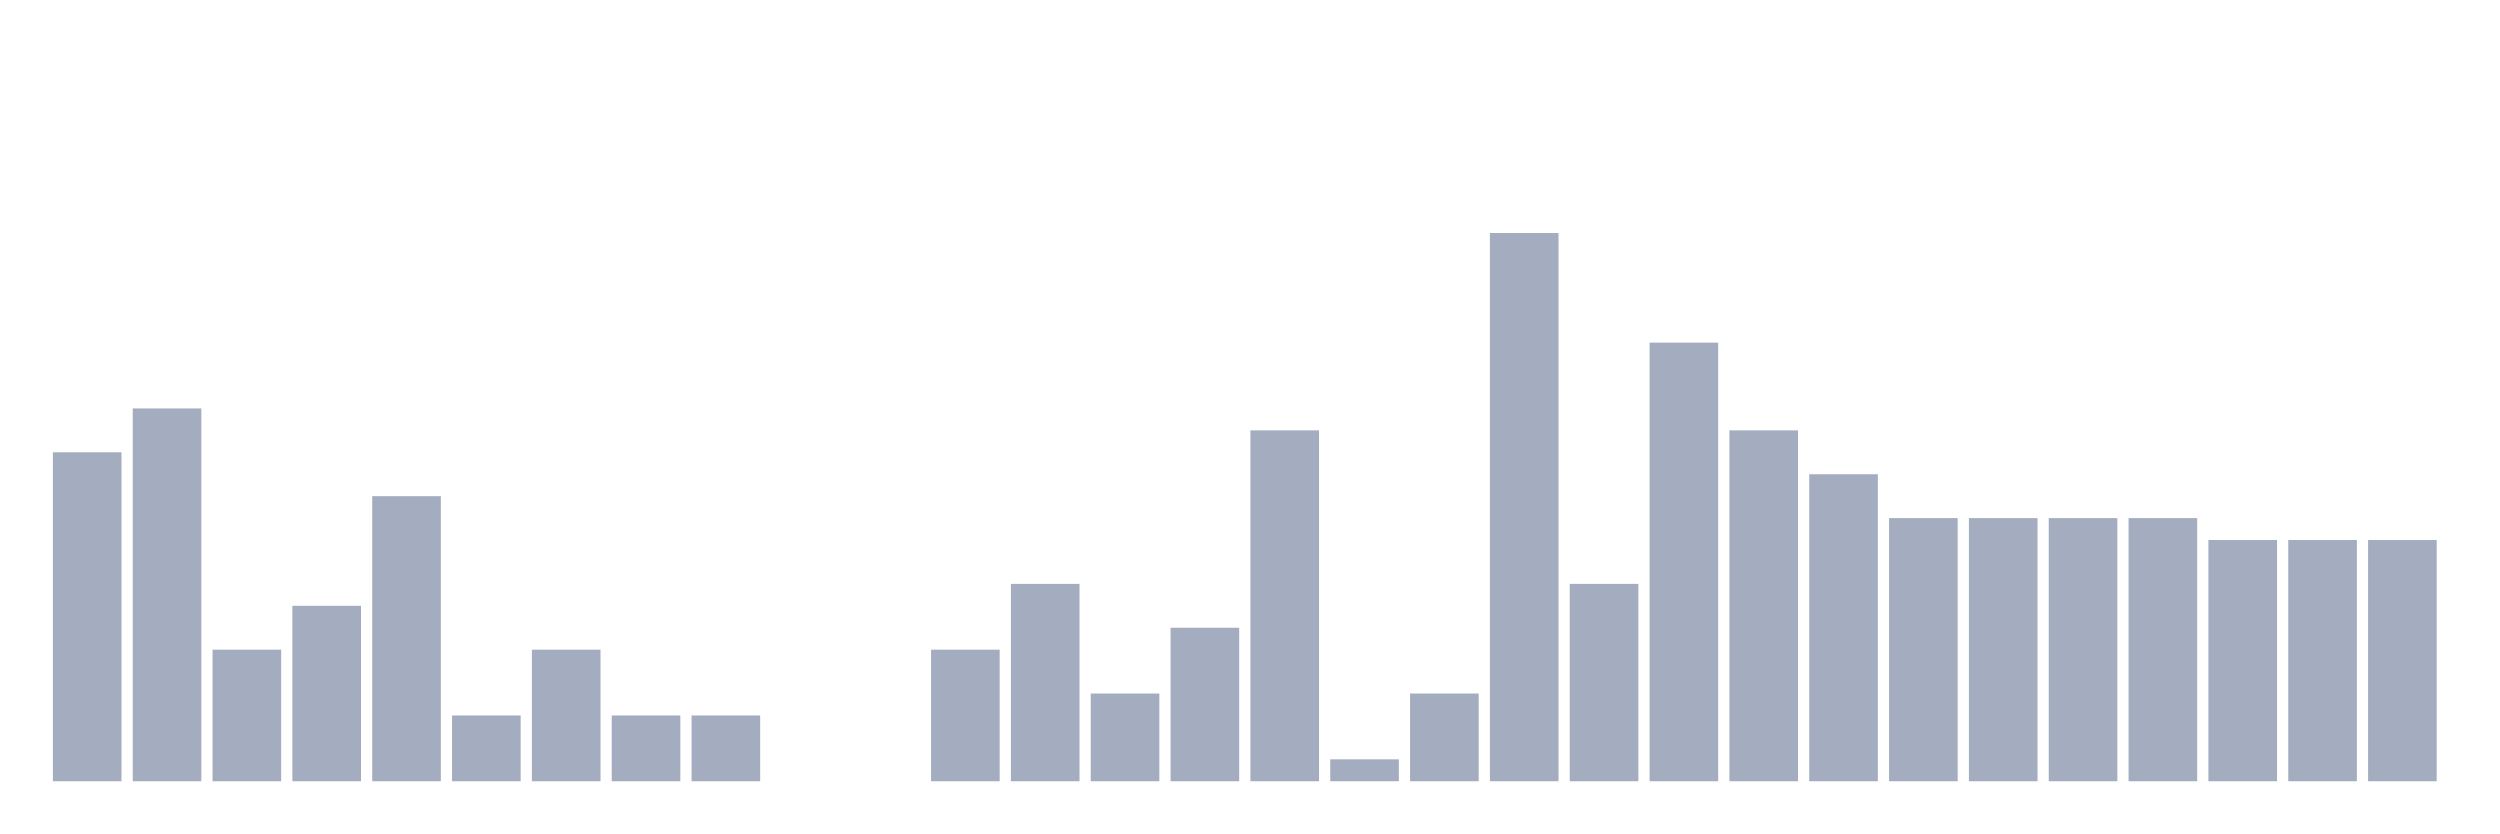
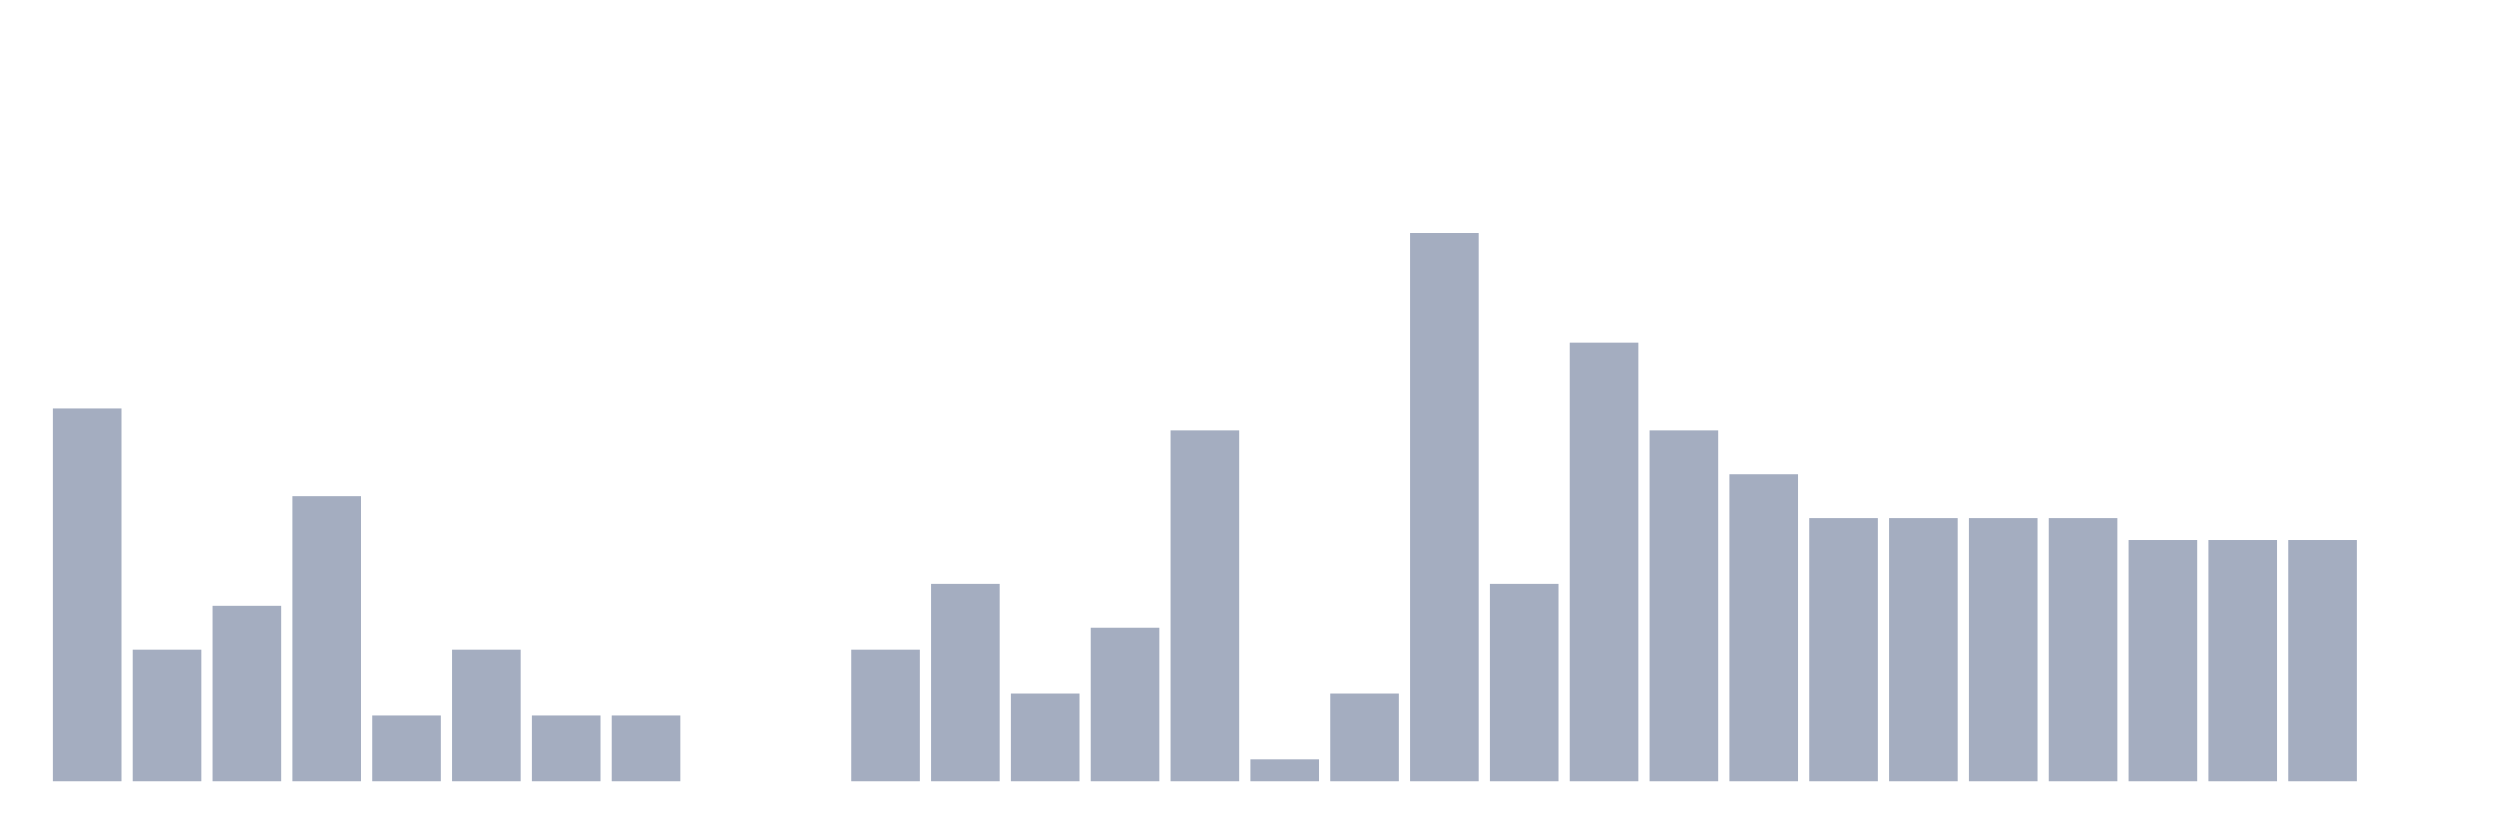
<svg xmlns="http://www.w3.org/2000/svg" viewBox="0 0 480 160">
  <g transform="translate(10,10)">
-     <rect class="bar" x="0.153" width="13.175" y="76.842" height="63.158" fill="rgb(164,173,192)" />
-     <rect class="bar" x="15.482" width="13.175" y="68.421" height="71.579" fill="rgb(164,173,192)" />
-     <rect class="bar" x="30.81" width="13.175" y="114.737" height="25.263" fill="rgb(164,173,192)" />
-     <rect class="bar" x="46.138" width="13.175" y="106.316" height="33.684" fill="rgb(164,173,192)" />
-     <rect class="bar" x="61.466" width="13.175" y="85.263" height="54.737" fill="rgb(164,173,192)" />
-     <rect class="bar" x="76.794" width="13.175" y="127.368" height="12.632" fill="rgb(164,173,192)" />
-     <rect class="bar" x="92.123" width="13.175" y="114.737" height="25.263" fill="rgb(164,173,192)" />
+     <rect class="bar" x="0.153" width="13.175" y="68.421" height="71.579" fill="rgb(164,173,192)" />
+     <rect class="bar" x="15.482" width="13.175" y="114.737" height="25.263" fill="rgb(164,173,192)" />
+     <rect class="bar" x="30.81" width="13.175" y="106.316" height="33.684" fill="rgb(164,173,192)" />
+     <rect class="bar" x="46.138" width="13.175" y="85.263" height="54.737" fill="rgb(164,173,192)" />
+     <rect class="bar" x="61.466" width="13.175" y="127.368" height="12.632" fill="rgb(164,173,192)" />
+     <rect class="bar" x="76.794" width="13.175" y="114.737" height="25.263" fill="rgb(164,173,192)" />
+     <rect class="bar" x="92.123" width="13.175" y="127.368" height="12.632" fill="rgb(164,173,192)" />
    <rect class="bar" x="107.451" width="13.175" y="127.368" height="12.632" fill="rgb(164,173,192)" />
-     <rect class="bar" x="122.779" width="13.175" y="127.368" height="12.632" fill="rgb(164,173,192)" />
+     <rect class="bar" x="122.779" width="13.175" y="140" height="0" fill="rgb(164,173,192)" />
    <rect class="bar" x="138.107" width="13.175" y="140" height="0" fill="rgb(164,173,192)" />
-     <rect class="bar" x="153.436" width="13.175" y="140" height="0" fill="rgb(164,173,192)" />
-     <rect class="bar" x="168.764" width="13.175" y="114.737" height="25.263" fill="rgb(164,173,192)" />
-     <rect class="bar" x="184.092" width="13.175" y="102.105" height="37.895" fill="rgb(164,173,192)" />
-     <rect class="bar" x="199.42" width="13.175" y="123.158" height="16.842" fill="rgb(164,173,192)" />
-     <rect class="bar" x="214.748" width="13.175" y="110.526" height="29.474" fill="rgb(164,173,192)" />
-     <rect class="bar" x="230.077" width="13.175" y="72.632" height="67.368" fill="rgb(164,173,192)" />
-     <rect class="bar" x="245.405" width="13.175" y="135.789" height="4.211" fill="rgb(164,173,192)" />
-     <rect class="bar" x="260.733" width="13.175" y="123.158" height="16.842" fill="rgb(164,173,192)" />
-     <rect class="bar" x="276.061" width="13.175" y="34.737" height="105.263" fill="rgb(164,173,192)" />
-     <rect class="bar" x="291.39" width="13.175" y="102.105" height="37.895" fill="rgb(164,173,192)" />
-     <rect class="bar" x="306.718" width="13.175" y="55.789" height="84.211" fill="rgb(164,173,192)" />
-     <rect class="bar" x="322.046" width="13.175" y="72.632" height="67.368" fill="rgb(164,173,192)" />
-     <rect class="bar" x="337.374" width="13.175" y="81.053" height="58.947" fill="rgb(164,173,192)" />
+     <rect class="bar" x="153.436" width="13.175" y="114.737" height="25.263" fill="rgb(164,173,192)" />
+     <rect class="bar" x="168.764" width="13.175" y="102.105" height="37.895" fill="rgb(164,173,192)" />
+     <rect class="bar" x="184.092" width="13.175" y="123.158" height="16.842" fill="rgb(164,173,192)" />
+     <rect class="bar" x="199.42" width="13.175" y="110.526" height="29.474" fill="rgb(164,173,192)" />
+     <rect class="bar" x="214.748" width="13.175" y="72.632" height="67.368" fill="rgb(164,173,192)" />
+     <rect class="bar" x="230.077" width="13.175" y="135.789" height="4.211" fill="rgb(164,173,192)" />
+     <rect class="bar" x="245.405" width="13.175" y="123.158" height="16.842" fill="rgb(164,173,192)" />
+     <rect class="bar" x="260.733" width="13.175" y="34.737" height="105.263" fill="rgb(164,173,192)" />
+     <rect class="bar" x="276.061" width="13.175" y="102.105" height="37.895" fill="rgb(164,173,192)" />
+     <rect class="bar" x="291.39" width="13.175" y="55.789" height="84.211" fill="rgb(164,173,192)" />
+     <rect class="bar" x="306.718" width="13.175" y="72.632" height="67.368" fill="rgb(164,173,192)" />
+     <rect class="bar" x="322.046" width="13.175" y="81.053" height="58.947" fill="rgb(164,173,192)" />
+     <rect class="bar" x="337.374" width="13.175" y="89.474" height="50.526" fill="rgb(164,173,192)" />
    <rect class="bar" x="352.702" width="13.175" y="89.474" height="50.526" fill="rgb(164,173,192)" />
    <rect class="bar" x="368.031" width="13.175" y="89.474" height="50.526" fill="rgb(164,173,192)" />
    <rect class="bar" x="383.359" width="13.175" y="89.474" height="50.526" fill="rgb(164,173,192)" />
-     <rect class="bar" x="398.687" width="13.175" y="89.474" height="50.526" fill="rgb(164,173,192)" />
+     <rect class="bar" x="398.687" width="13.175" y="93.684" height="46.316" fill="rgb(164,173,192)" />
    <rect class="bar" x="414.015" width="13.175" y="93.684" height="46.316" fill="rgb(164,173,192)" />
    <rect class="bar" x="429.344" width="13.175" y="93.684" height="46.316" fill="rgb(164,173,192)" />
-     <rect class="bar" x="444.672" width="13.175" y="93.684" height="46.316" fill="rgb(164,173,192)" />
+     <rect class="bar" x="444.672" width="13.175" y="140" height="0" fill="rgb(164,173,192)" />
  </g>
</svg>
